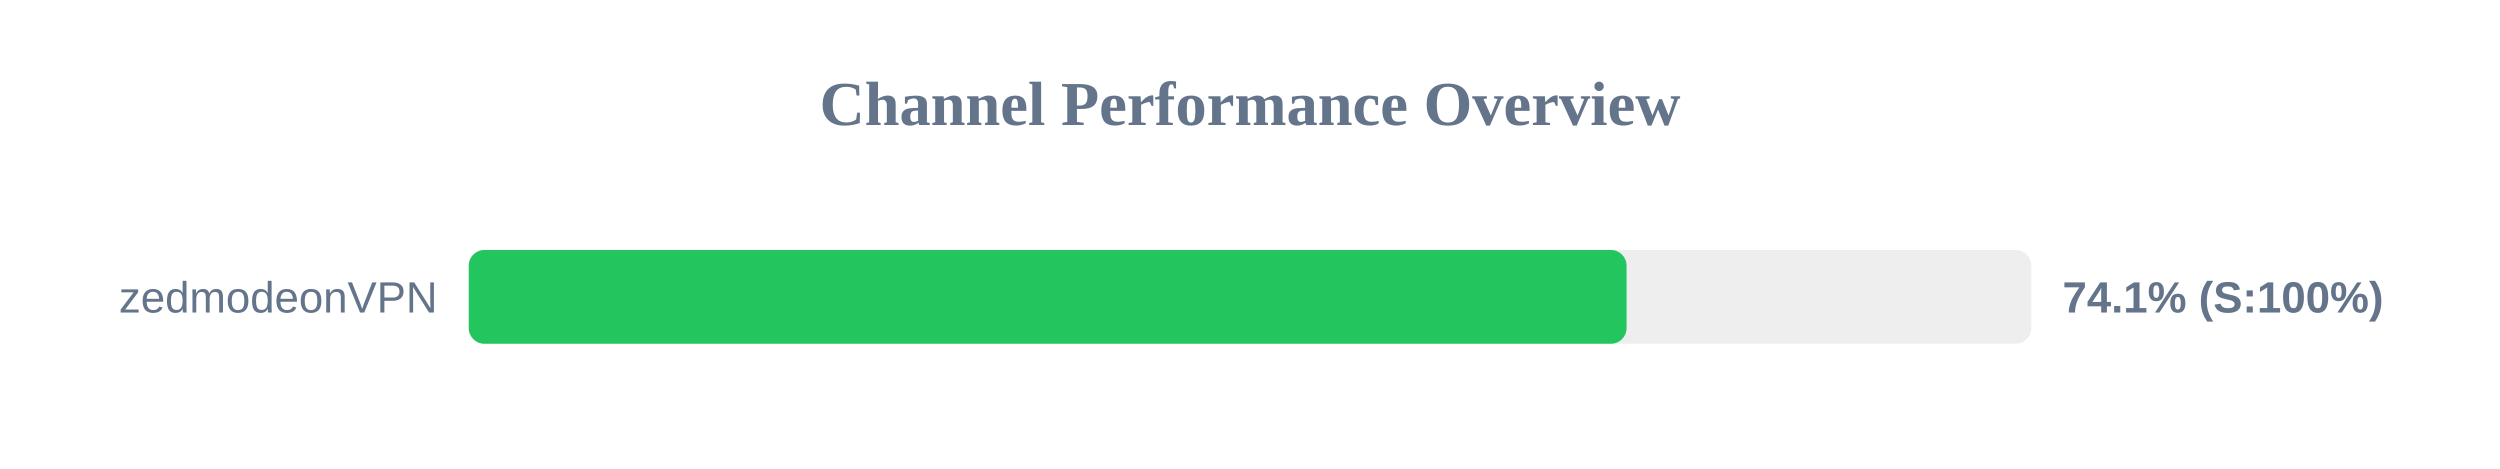
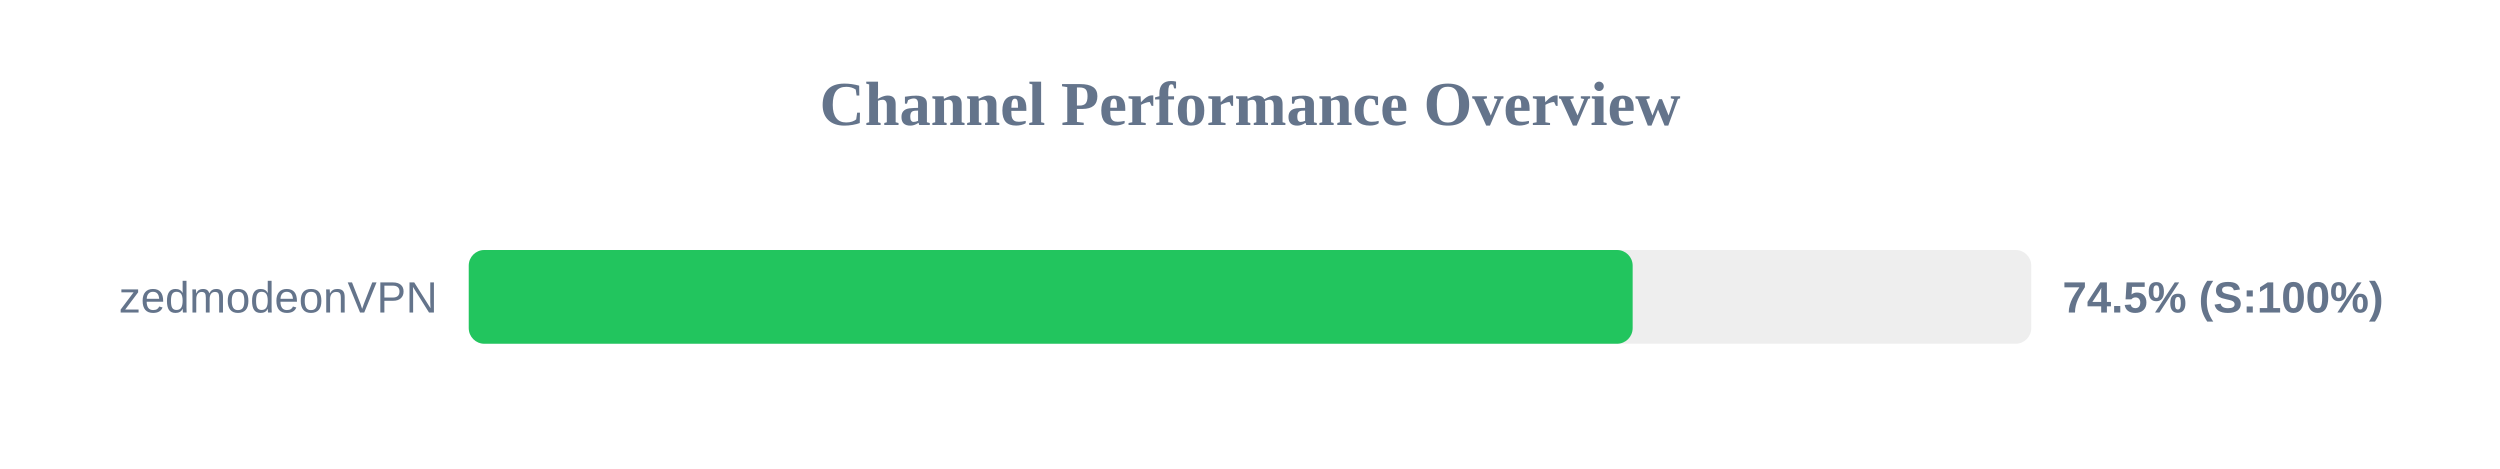
<svg xmlns="http://www.w3.org/2000/svg" width="800" height="150" version="1.1">
  <style>
        .row { font: 14px Arial; fill: #64748b; }
        .score { font: bold 14px Arial; fill: #64748b; }
    </style>
  <text x="400" y="40" text-anchor="middle" font-size="20px" font-weight="bold" fill="#64748b">Channel Performance Overview</text>
  <rect x="150" y="80" width="500" height="30" fill="#eee" rx="5" />
-   <rect x="150" y="80" width="370.5" height="30" fill="#22c55e" rx="5" />
+   <rect x="150" y="80" width="372.45" height="30" fill="#22c55e" rx="5" />
  <text x="140" y="100" text-anchor="end" class="row">zedmodeonVPN</text>
-   <text x="660" y="100" text-anchor="start" class="score">74.1% (S:100%)</text>
+   <text x="660" y="100" text-anchor="start" class="score">74.5% (S:100%)</text>
</svg>
